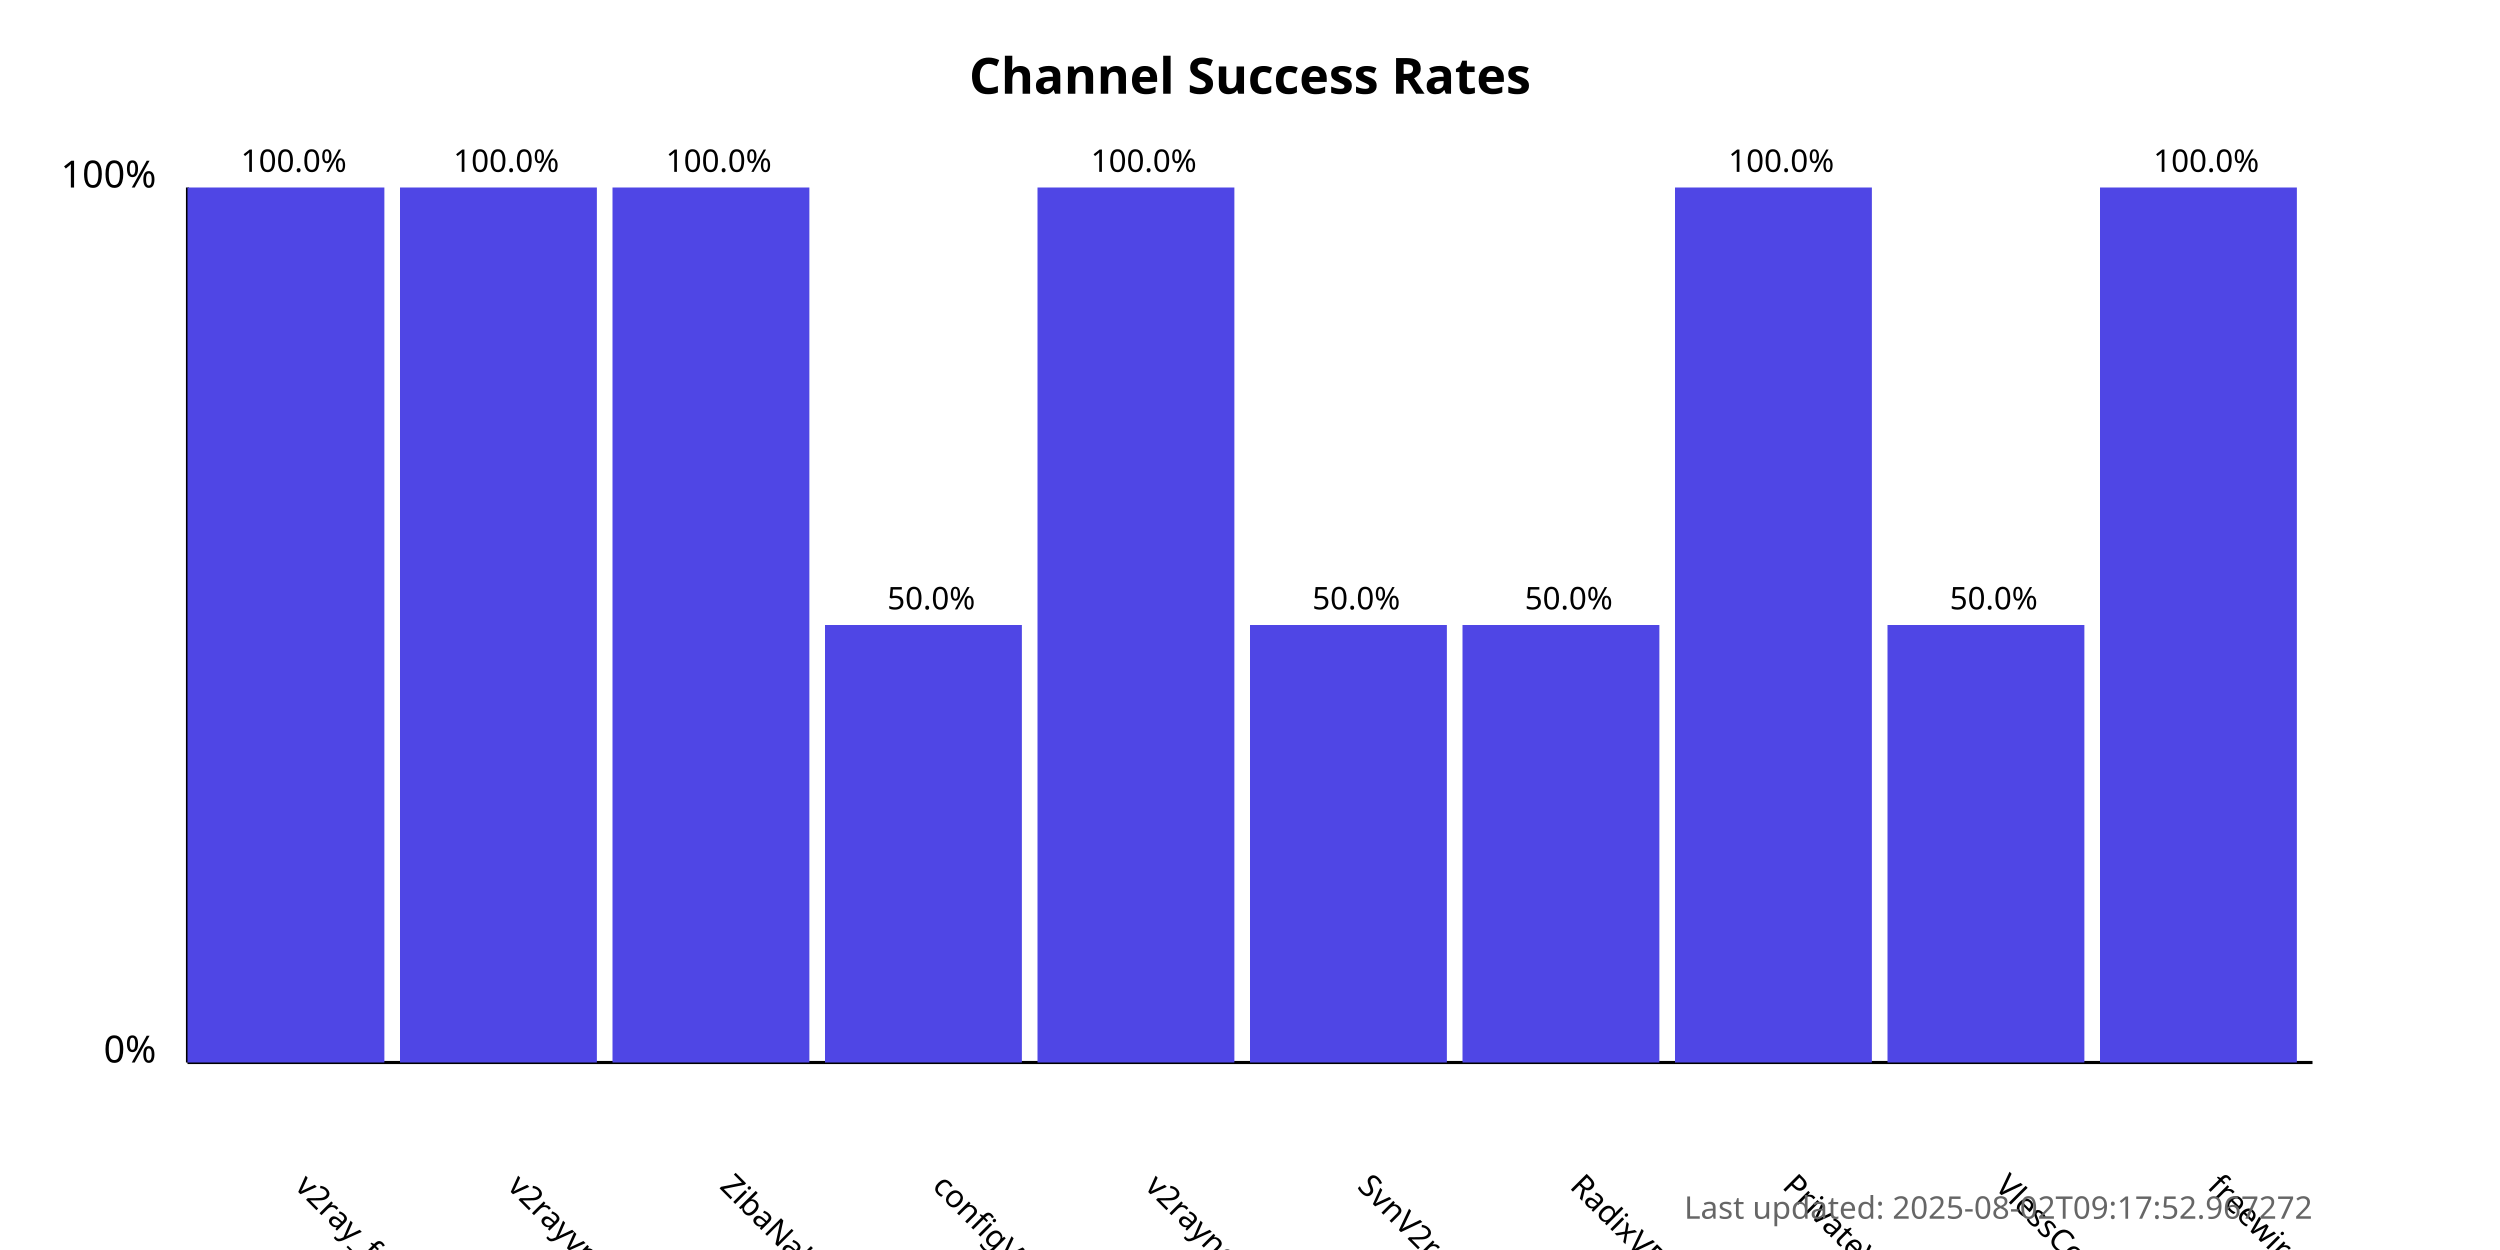
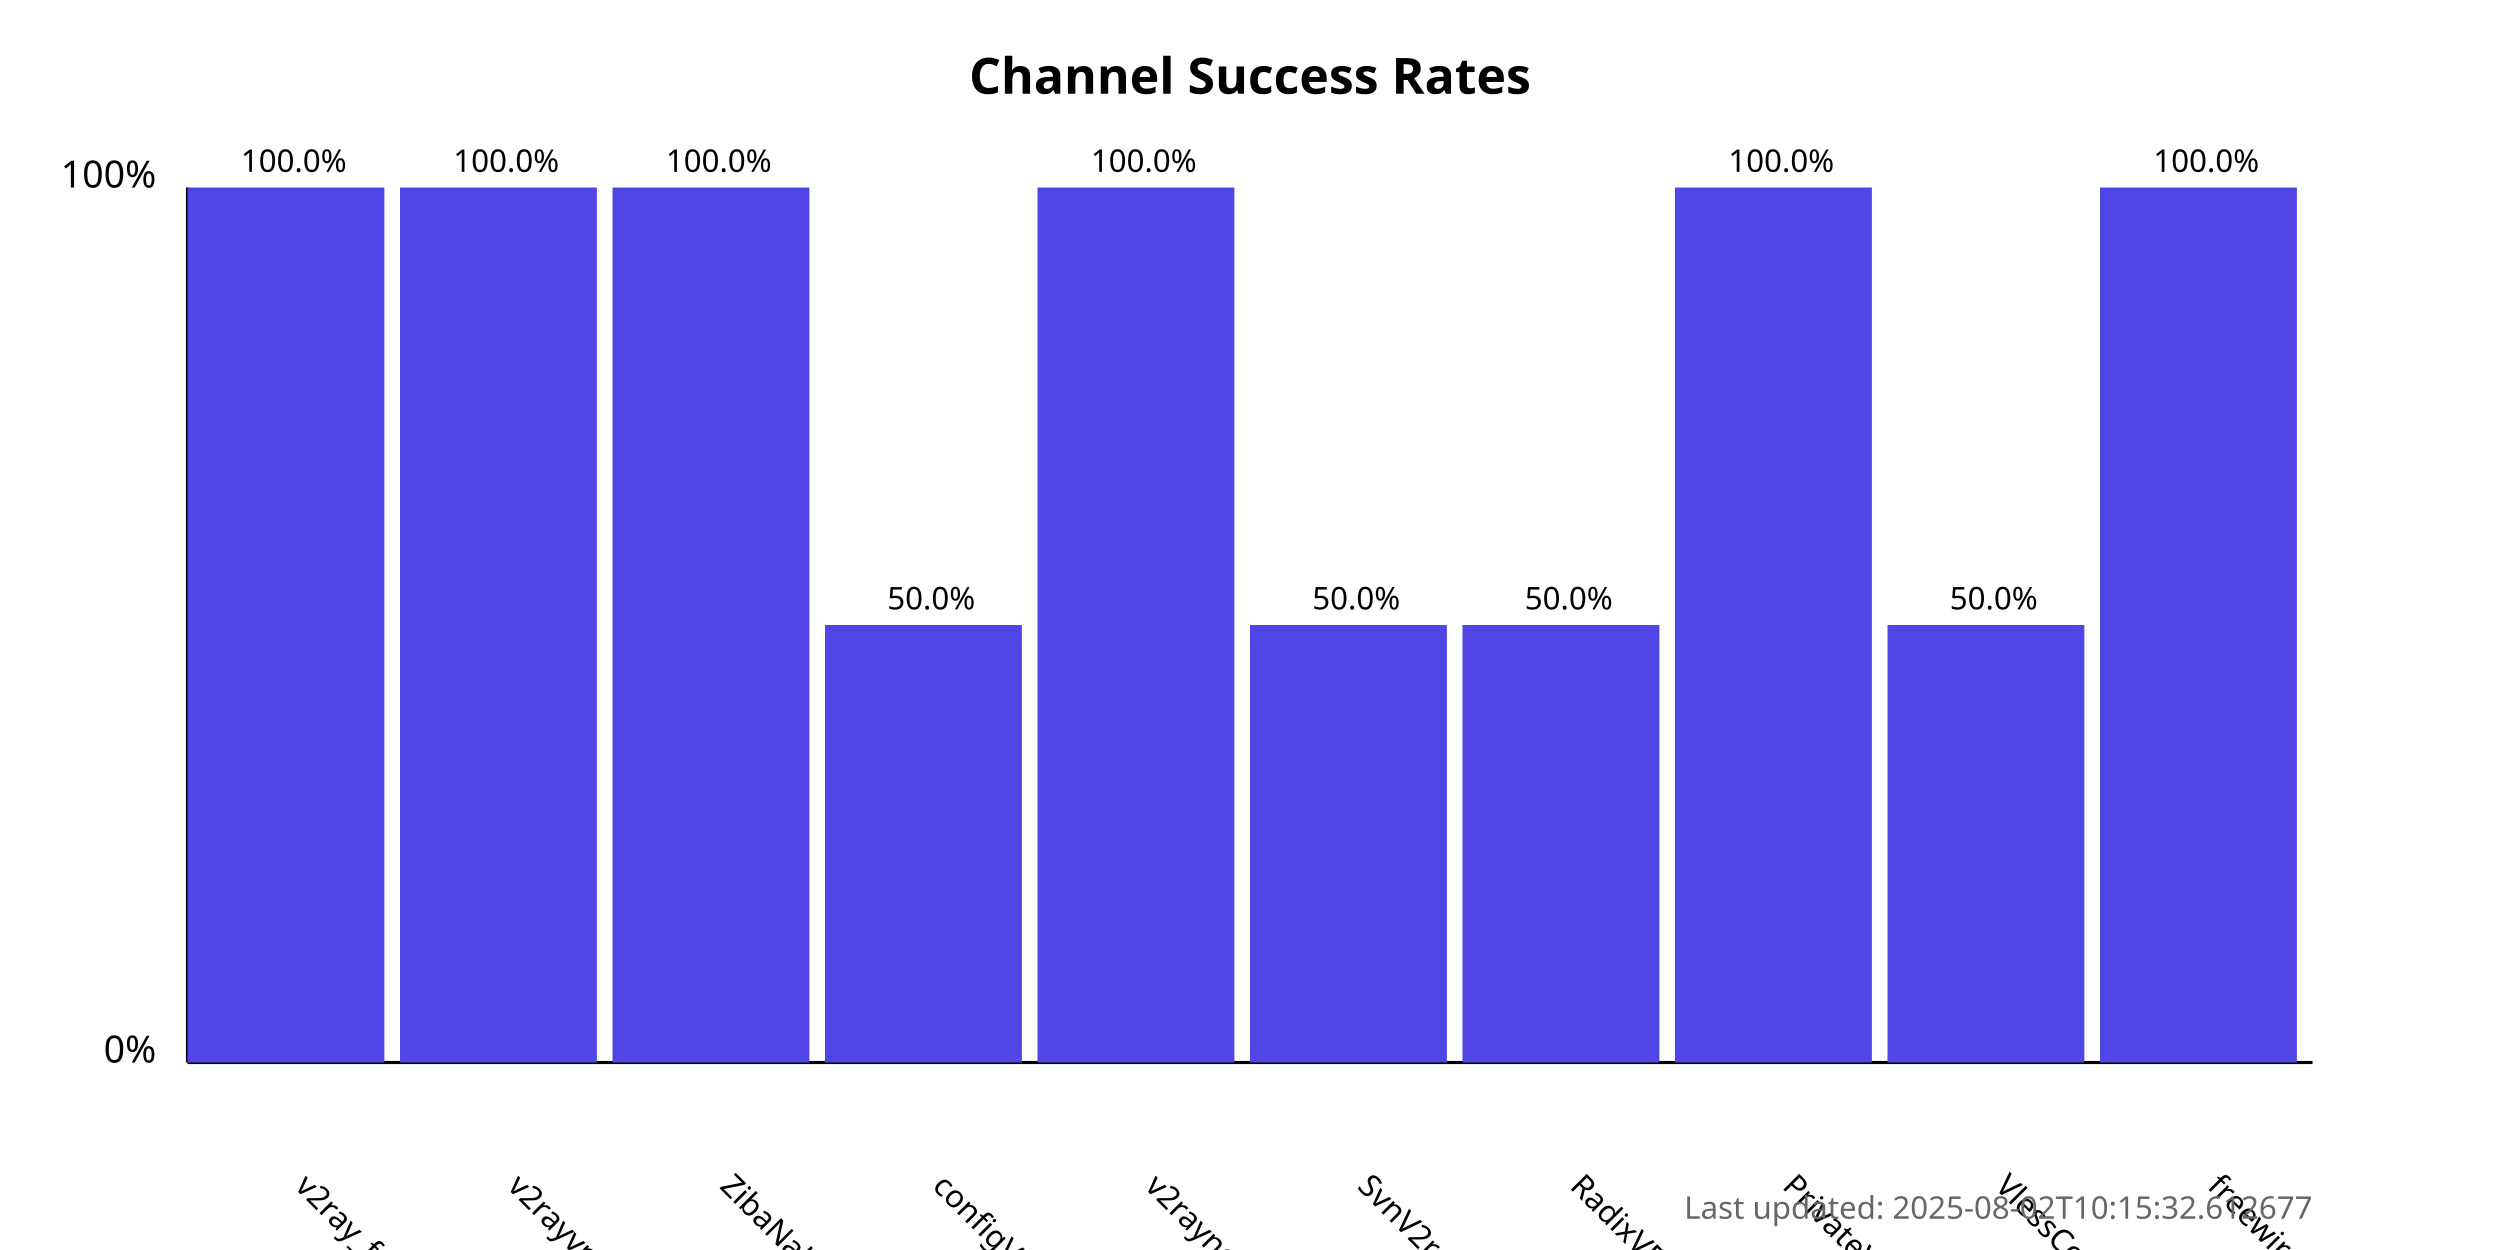
<svg xmlns="http://www.w3.org/2000/svg" width="800" height="400">
  <style>
            .chart-title { font: bold 16px sans-serif; }
            .axis-label { font: 12px sans-serif; }
            .tick-label { font: 10px sans-serif; }
            .bar { fill: #4f46e5; }
            .bar:hover { fill: #6366f1; }
            .timestamp { font: 10px sans-serif; fill: #666; }
        </style>
  <text x="400.0" y="30" text-anchor="middle" class="chart-title">
            Channel Success Rates
        </text>
  <line x1="60" y1="340" x2="60" y2="60" stroke="black" stroke-width="1" />
  <line x1="60" y1="340" x2="740" y2="340" stroke="black" stroke-width="1" />
  <text x="50" y="340" text-anchor="end" class="axis-label">0%</text>
  <text x="50" y="60" text-anchor="end" class="axis-label">100%</text>
  <g>
    <rect x="60" y="60.0" width="63.0" height="280.0" class="bar" />
    <text x="94.0" y="380" transform="rotate(45, 94.0, 380)" text-anchor="start" class="tick-label">
                v2ray_free_conf
            </text>
    <text x="94.0" y="55.0" text-anchor="middle" class="tick-label">
                100.0%
            </text>
  </g>
  <g>
    <rect x="128.0" y="60.0" width="63.0" height="280.0" class="bar" />
    <text x="162.0" y="380" transform="rotate(45, 162.0, 380)" text-anchor="start" class="tick-label">
                v2rayvpno
            </text>
    <text x="162.0" y="55.0" text-anchor="middle" class="tick-label">
                100.0%
            </text>
  </g>
  <g>
    <rect x="196.0" y="60.0" width="63.0" height="280.0" class="bar" />
    <text x="230.0" y="380" transform="rotate(45, 230.0, 380)" text-anchor="start" class="tick-label">
                ZibaNabz
            </text>
    <text x="230.0" y="55.0" text-anchor="middle" class="tick-label">
                100.0%
            </text>
  </g>
  <g>
    <rect x="264.0" y="200.0" width="63.0" height="140.0" class="bar" />
    <text x="298.0" y="380" transform="rotate(45, 298.0, 380)" text-anchor="start" class="tick-label">
                configV2rayForFree
            </text>
    <text x="298.0" y="195.0" text-anchor="middle" class="tick-label">
                50.0%
            </text>
  </g>
  <g>
    <rect x="332.0" y="60.0" width="63.0" height="280.0" class="bar" />
    <text x="366.0" y="380" transform="rotate(45, 366.0, 380)" text-anchor="start" class="tick-label">
                v2rayngvpn
            </text>
    <text x="366.0" y="55.0" text-anchor="middle" class="tick-label">
                100.0%
            </text>
  </g>
  <g>
    <rect x="400.0" y="200.0" width="63.0" height="140.0" class="bar" />
    <text x="434.0" y="380" transform="rotate(45, 434.0, 380)" text-anchor="start" class="tick-label">
                SvnV2ray
            </text>
    <text x="434.0" y="195.0" text-anchor="middle" class="tick-label">
                50.0%
            </text>
  </g>
  <g>
    <rect x="468.0" y="200.0" width="63.0" height="140.0" class="bar" />
    <text x="502.0" y="380" transform="rotate(45, 502.0, 380)" text-anchor="start" class="tick-label">
                RadixVPN
            </text>
    <text x="502.0" y="195.0" text-anchor="middle" class="tick-label">
                50.0%
            </text>
  </g>
  <g>
    <rect x="536.0" y="60.0" width="63.0" height="280.0" class="bar" />
    <text x="570.0" y="380" transform="rotate(45, 570.0, 380)" text-anchor="start" class="tick-label">
                PrivateVPNs
            </text>
    <text x="570.0" y="55.0" text-anchor="middle" class="tick-label">
                100.0%
            </text>
  </g>
  <g>
    <rect x="604.0" y="200.0" width="63.0" height="140.0" class="bar" />
    <text x="638.0" y="380" transform="rotate(45, 638.0, 380)" text-anchor="start" class="tick-label">
                VlessConfig
            </text>
    <text x="638.0" y="195.0" text-anchor="middle" class="tick-label">
                50.0%
            </text>
  </g>
  <g>
    <rect x="672.0" y="60.0" width="63.0" height="280.0" class="bar" />
    <text x="706.0" y="380" transform="rotate(45, 706.0, 380)" text-anchor="start" class="tick-label">
                freewireguard
            </text>
    <text x="706.0" y="55.0" text-anchor="middle" class="tick-label">
                100.0%
            </text>
  </g>
  <text x="740" y="390" text-anchor="end" class="timestamp">
-             Last updated: 2025-08-02T09:17:52.967272
+             Last updated: 2025-08-02T10:15:32.612677
        </text>
</svg>
